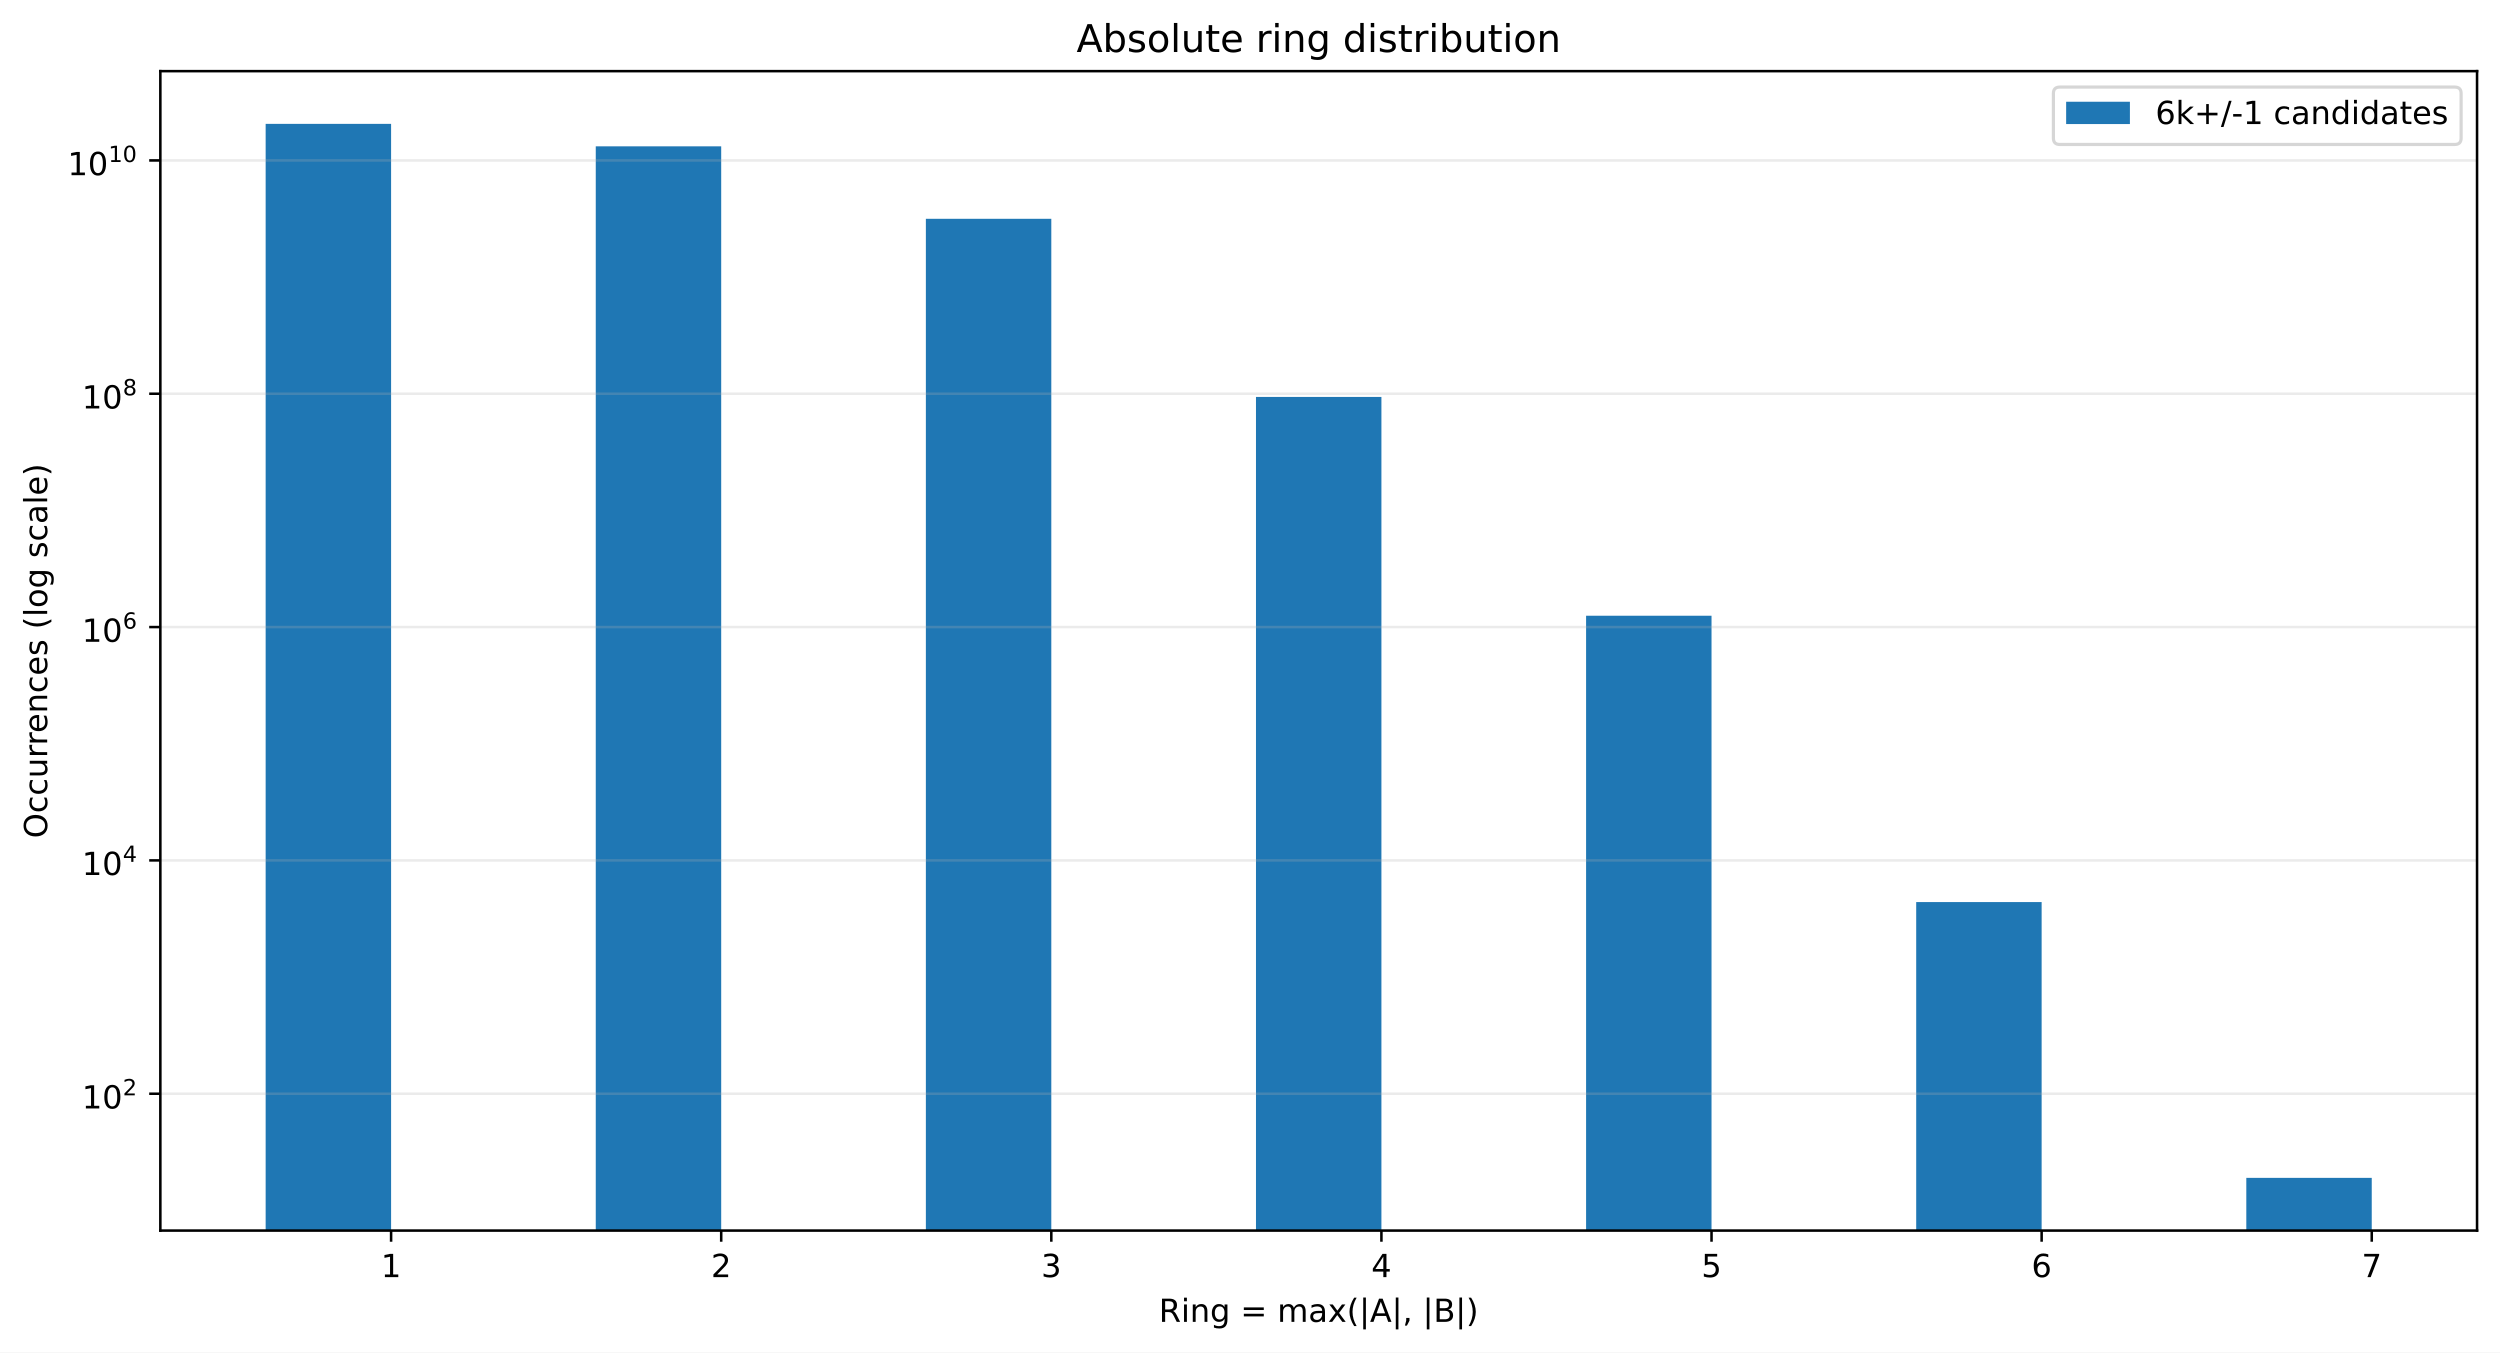
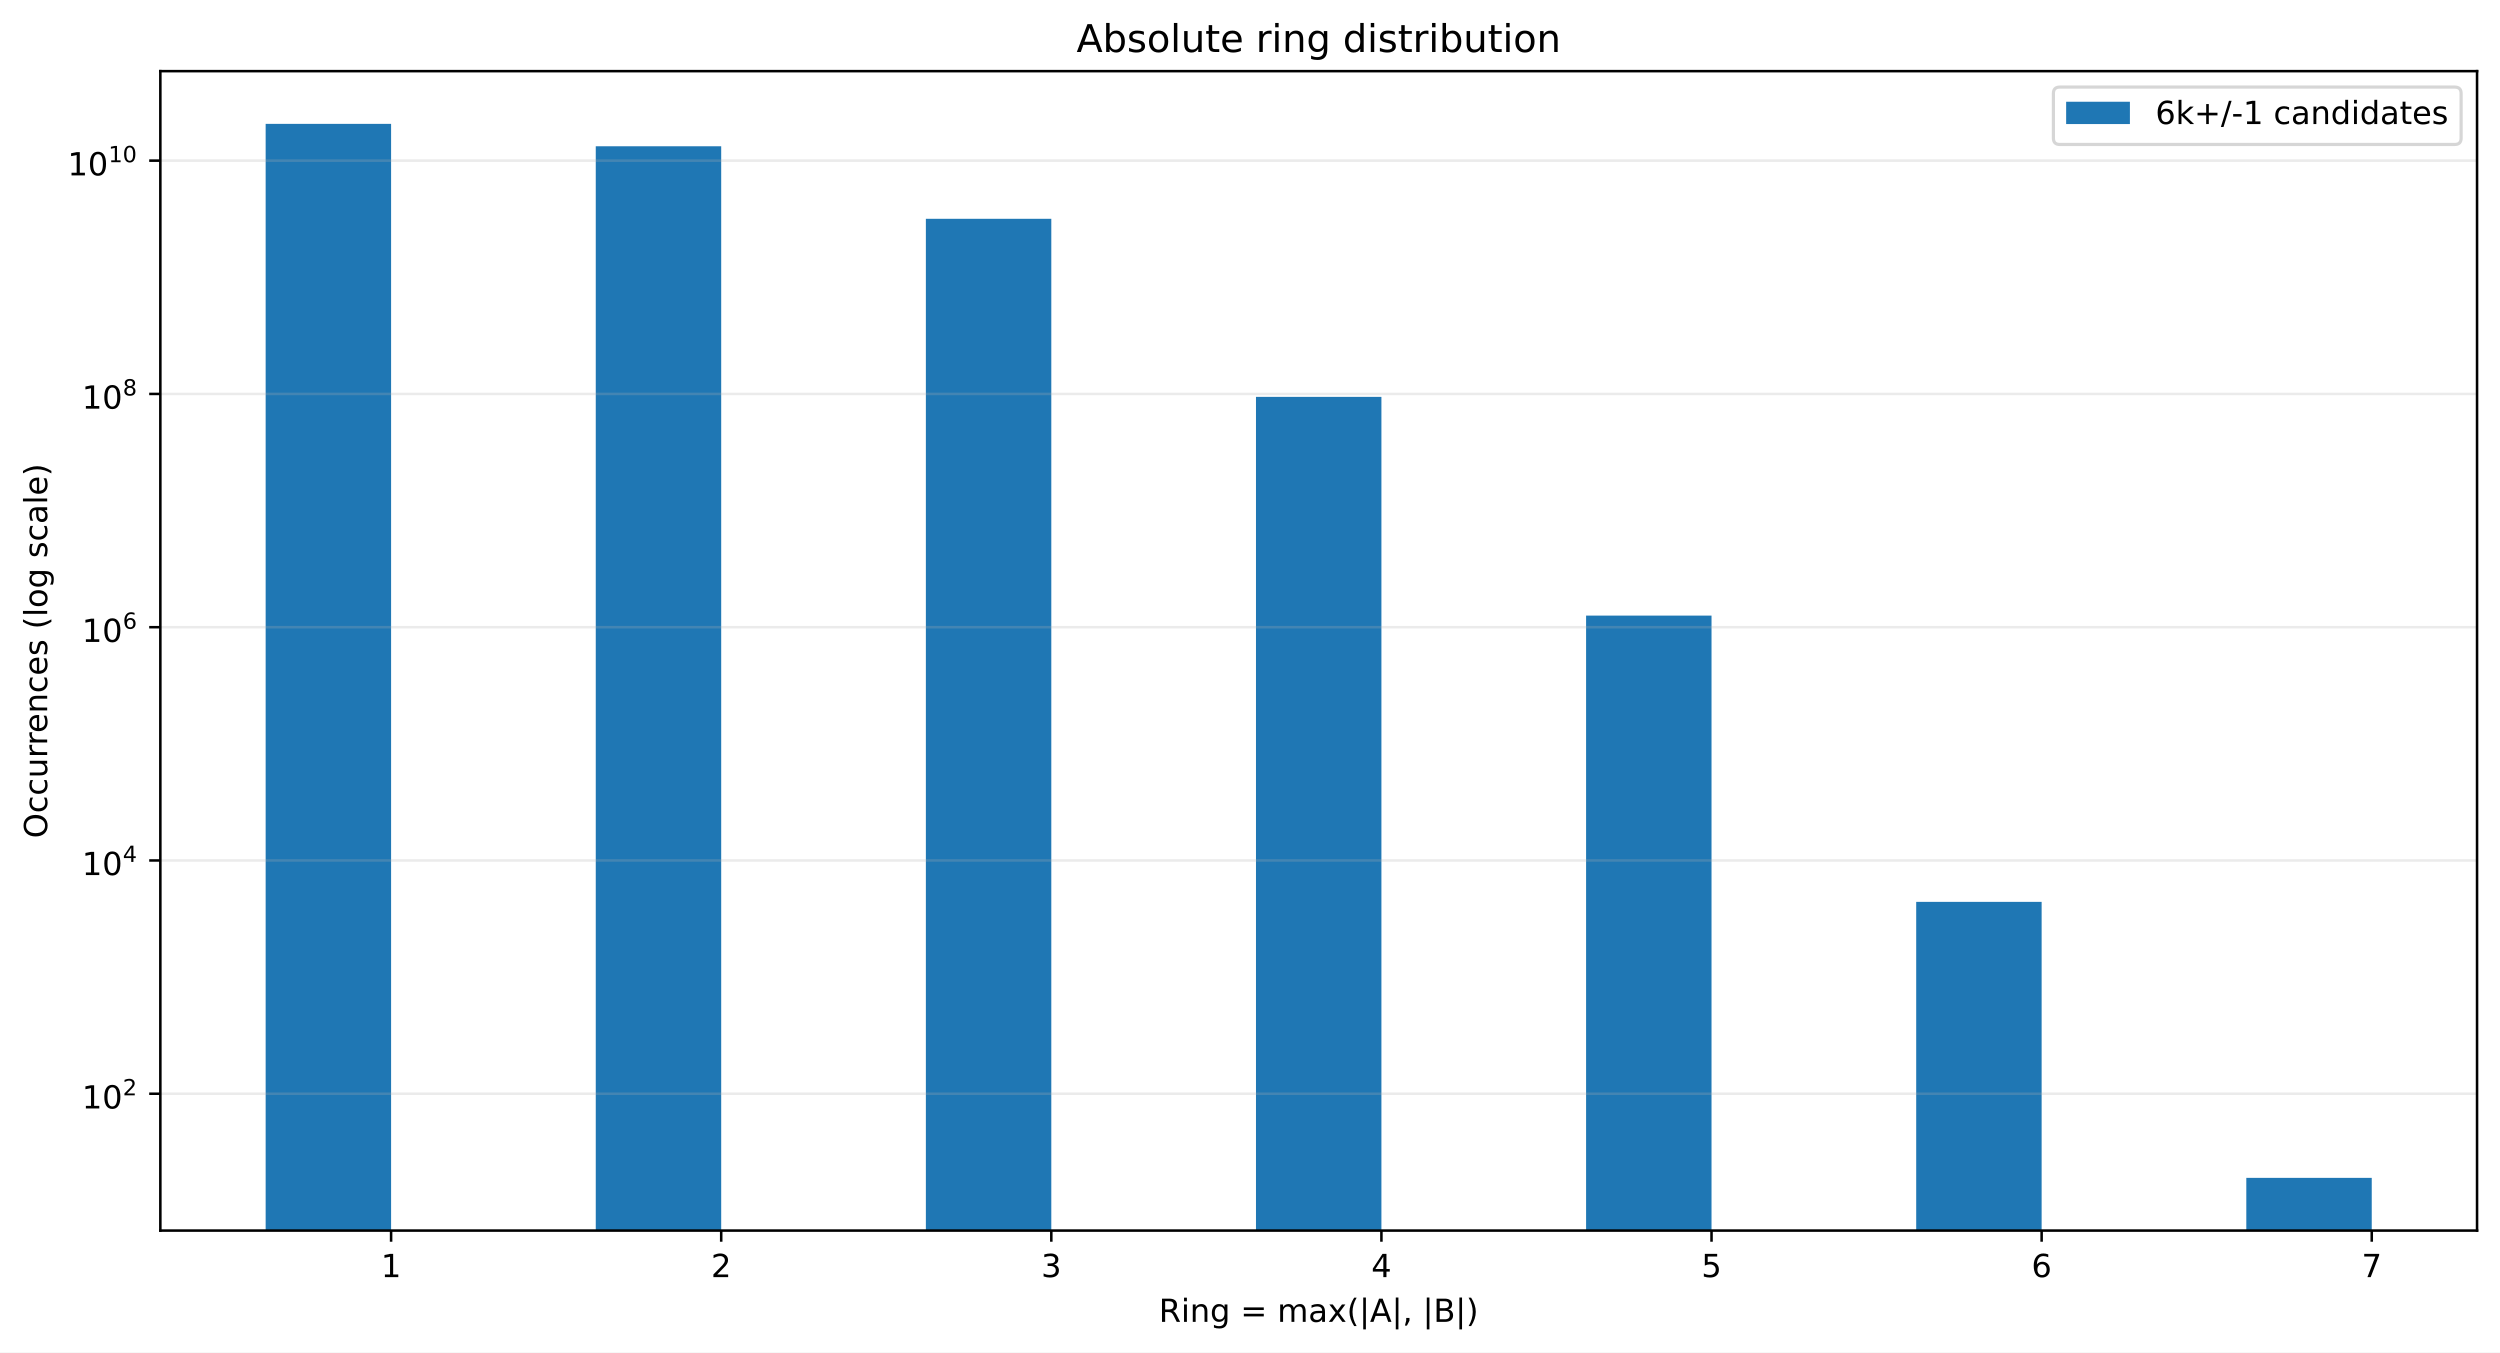
<svg xmlns="http://www.w3.org/2000/svg" xmlns:xlink="http://www.w3.org/1999/xlink" width="784.258pt" height="424.28pt" viewBox="0 0 784.258 424.28" version="1.1">
  <defs>
    <style type="text/css">*{stroke-linejoin: round; stroke-linecap: butt}</style>
  </defs>
  <g id="figure_1">
    <g id="patch_1">
      <path d="M 0 424.28  L 784.258 424.28  L 784.258 0  L 0 0  z " style="fill: #ffffff" />
    </g>
    <g id="axes_1">
      <g id="patch_2">
        <path d="M 50.301 386.036  L 777.058 386.036  L 777.058 22.318  L 50.301 22.318  z " style="fill: #ffffff" />
      </g>
      <g id="patch_3">
-         <path d="M 83.335 37013.898  L 122.687 37013.898  L 122.687 38.851  L 83.335 38.851  z " clip-path="url(#p5dfe3e4680)" style="fill: #1f77b4" />
+         <path d="M 83.335 37006.349  L 122.687 37006.349  L 122.687 38.851  L 83.335 38.851  z " clip-path="url(#pff57d44249)" style="fill: #1f77b4" />
      </g>
      <g id="patch_4">
-         <path d="M 186.891 37013.898  L 226.243 37013.898  L 226.243 45.895  L 186.891 45.895  z " clip-path="url(#p5dfe3e4680)" style="fill: #1f77b4" />
+         <path d="M 186.891 37006.349  L 226.243 37006.349  L 226.243 45.894  L 186.891 45.894  z " clip-path="url(#pff57d44249)" style="fill: #1f77b4" />
      </g>
      <g id="patch_5">
-         <path d="M 290.448 37013.898  L 329.799 37013.898  L 329.799 68.647  L 290.448 68.647  z " clip-path="url(#p5dfe3e4680)" style="fill: #1f77b4" />
+         <path d="M 290.448 37006.349  L 329.799 37006.349  L 329.799 68.641  L 290.448 68.641  z " clip-path="url(#pff57d44249)" style="fill: #1f77b4" />
      </g>
      <g id="patch_6">
-         <path d="M 394.004 37013.898  L 433.355 37013.898  L 433.355 124.515  L 394.004 124.515  z " clip-path="url(#p5dfe3e4680)" style="fill: #1f77b4" />
+         <path d="M 394.004 37006.349  L 433.355 37006.349  L 433.355 124.497  L 394.004 124.497  z " clip-path="url(#pff57d44249)" style="fill: #1f77b4" />
      </g>
      <g id="patch_7">
-         <path d="M 497.56 37013.898  L 536.912 37013.898  L 536.912 193.153  L 497.56 193.153  z " clip-path="url(#p5dfe3e4680)" style="fill: #1f77b4" />
+         <path d="M 497.56 37006.349  L 536.912 37006.349  L 536.912 193.122  L 497.56 193.122  z " clip-path="url(#pff57d44249)" style="fill: #1f77b4" />
      </g>
      <g id="patch_8">
-         <path d="M 601.116 37013.898  L 640.468 37013.898  L 640.468 282.979  L 601.116 282.979  z " clip-path="url(#p5dfe3e4680)" style="fill: #1f77b4" />
+         <path d="M 601.116 37006.349  L 640.468 37006.349  L 640.468 282.917  L 601.116 282.917  z " clip-path="url(#pff57d44249)" style="fill: #1f77b4" />
      </g>
      <g id="patch_9">
-         <path d="M 704.673 37013.898  L 744.024 37013.898  L 744.024 369.503  L 704.673 369.503  z " clip-path="url(#p5dfe3e4680)" style="fill: #1f77b4" />
+         <path d="M 704.673 37006.349  L 744.024 37006.349  L 744.024 369.503  L 704.673 369.503  z " clip-path="url(#pff57d44249)" style="fill: #1f77b4" />
      </g>
      <g id="matplotlib.axis_1">
        <g id="xtick_1">
          <g id="line2d_1">
            <defs>
-               <path id="m068894368f" d="M 0 0  L 0 3.5  " style="stroke: #000000; stroke-width: 0.8" />
+               <path id="ma1b9202b8c" d="M 0 0  L 0 3.5  " style="stroke: #000000; stroke-width: 0.8" />
            </defs>
            <g>
-               <use xlink:href="#m068894368f" x="122.687" y="386.036" style="stroke: #000000; stroke-width: 0.8" />
+               <use xlink:href="#ma1b9202b8c" x="122.687" y="386.036" style="stroke: #000000; stroke-width: 0.8" />
            </g>
          </g>
          <g id="text_1">
            <g transform="translate(119.5053 400.6334) scale(0.1 -0.1)">
              <defs>
                <path id="DejaVuSans-14" d="M 794 531  L 1825 531  L 1825 4091  L 703 3866  L 703 4441  L 1819 4666  L 2450 4666  L 2450 531  L 3481 531  L 3481 0  L 794 0  L 794 531  z " transform="scale(0.015625)" />
              </defs>
              <use xlink:href="#DejaVuSans-14" />
            </g>
          </g>
        </g>
        <g id="xtick_2">
          <g id="line2d_2">
            <g>
-               <use xlink:href="#m068894368f" x="226.243" y="386.036" style="stroke: #000000; stroke-width: 0.8" />
+               <use xlink:href="#ma1b9202b8c" x="226.243" y="386.036" style="stroke: #000000; stroke-width: 0.8" />
            </g>
          </g>
          <g id="text_2">
            <g transform="translate(223.0616 400.6334) scale(0.1 -0.1)">
              <defs>
                <path id="DejaVuSans-15" d="M 1228 531  L 3431 531  L 3431 0  L 469 0  L 469 531  Q 828 903 1448 1529  Q 2069 2156 2228 2338  Q 2531 2678 2651 2914  Q 2772 3150 2772 3378  Q 2772 3750 2511 3984  Q 2250 4219 1831 4219  Q 1534 4219 1204 4116  Q 875 4013 500 3803  L 500 4441  Q 881 4594 1212 4672  Q 1544 4750 1819 4750  Q 2544 4750 2975 4387  Q 3406 4025 3406 3419  Q 3406 3131 3298 2873  Q 3191 2616 2906 2266  Q 2828 2175 2409 1742  Q 1991 1309 1228 531  z " transform="scale(0.015625)" />
              </defs>
              <use xlink:href="#DejaVuSans-15" />
            </g>
          </g>
        </g>
        <g id="xtick_3">
          <g id="line2d_3">
            <g>
-               <use xlink:href="#m068894368f" x="329.799" y="386.036" style="stroke: #000000; stroke-width: 0.8" />
+               <use xlink:href="#ma1b9202b8c" x="329.799" y="386.036" style="stroke: #000000; stroke-width: 0.8" />
            </g>
          </g>
          <g id="text_3">
            <g transform="translate(326.6178 400.6334) scale(0.1 -0.1)">
              <defs>
                <path id="DejaVuSans-16" d="M 2597 2516  Q 3050 2419 3304 2112  Q 3559 1806 3559 1356  Q 3559 666 3084 287  Q 2609 -91 1734 -91  Q 1441 -91 1130 -33  Q 819 25 488 141  L 488 750  Q 750 597 1062 519  Q 1375 441 1716 441  Q 2309 441 2620 675  Q 2931 909 2931 1356  Q 2931 1769 2642 2001  Q 2353 2234 1838 2234  L 1294 2234  L 1294 2753  L 1863 2753  Q 2328 2753 2575 2939  Q 2822 3125 2822 3475  Q 2822 3834 2567 4026  Q 2313 4219 1838 4219  Q 1578 4219 1281 4162  Q 984 4106 628 3988  L 628 4550  Q 988 4650 1302 4700  Q 1616 4750 1894 4750  Q 2613 4750 3031 4423  Q 3450 4097 3450 3541  Q 3450 3153 3228 2886  Q 3006 2619 2597 2516  z " transform="scale(0.015625)" />
              </defs>
              <use xlink:href="#DejaVuSans-16" />
            </g>
          </g>
        </g>
        <g id="xtick_4">
          <g id="line2d_4">
            <g>
-               <use xlink:href="#m068894368f" x="433.355" y="386.036" style="stroke: #000000; stroke-width: 0.8" />
+               <use xlink:href="#ma1b9202b8c" x="433.355" y="386.036" style="stroke: #000000; stroke-width: 0.8" />
            </g>
          </g>
          <g id="text_4">
            <g transform="translate(430.174 400.6334) scale(0.1 -0.1)">
              <defs>
                <path id="DejaVuSans-17" d="M 2419 4116  L 825 1625  L 2419 1625  L 2419 4116  z M 2253 4666  L 3047 4666  L 3047 1625  L 3713 1625  L 3713 1100  L 3047 1100  L 3047 0  L 2419 0  L 2419 1100  L 313 1100  L 313 1709  L 2253 4666  z " transform="scale(0.015625)" />
              </defs>
              <use xlink:href="#DejaVuSans-17" />
            </g>
          </g>
        </g>
        <g id="xtick_5">
          <g id="line2d_5">
            <g>
-               <use xlink:href="#m068894368f" x="536.912" y="386.036" style="stroke: #000000; stroke-width: 0.8" />
+               <use xlink:href="#ma1b9202b8c" x="536.912" y="386.036" style="stroke: #000000; stroke-width: 0.8" />
            </g>
          </g>
          <g id="text_5">
            <g transform="translate(533.7303 400.6334) scale(0.1 -0.1)">
              <defs>
                <path id="DejaVuSans-18" d="M 691 4666  L 3169 4666  L 3169 4134  L 1269 4134  L 1269 2991  Q 1406 3038 1543 3061  Q 1681 3084 1819 3084  Q 2600 3084 3056 2656  Q 3513 2228 3513 1497  Q 3513 744 3044 326  Q 2575 -91 1722 -91  Q 1428 -91 1123 -41  Q 819 9 494 109  L 494 744  Q 775 591 1075 516  Q 1375 441 1709 441  Q 2250 441 2565 725  Q 2881 1009 2881 1497  Q 2881 1984 2565 2268  Q 2250 2553 1709 2553  Q 1456 2553 1204 2497  Q 953 2441 691 2322  L 691 4666  z " transform="scale(0.015625)" />
              </defs>
              <use xlink:href="#DejaVuSans-18" />
            </g>
          </g>
        </g>
        <g id="xtick_6">
          <g id="line2d_6">
            <g>
-               <use xlink:href="#m068894368f" x="640.468" y="386.036" style="stroke: #000000; stroke-width: 0.8" />
+               <use xlink:href="#ma1b9202b8c" x="640.468" y="386.036" style="stroke: #000000; stroke-width: 0.8" />
            </g>
          </g>
          <g id="text_6">
            <g transform="translate(637.2865 400.6334) scale(0.1 -0.1)">
              <defs>
                <path id="DejaVuSans-19" d="M 2113 2584  Q 1688 2584 1439 2293  Q 1191 2003 1191 1497  Q 1191 994 1439 701  Q 1688 409 2113 409  Q 2538 409 2786 701  Q 3034 994 3034 1497  Q 3034 2003 2786 2293  Q 2538 2584 2113 2584  z M 3366 4563  L 3366 3988  Q 3128 4100 2886 4159  Q 2644 4219 2406 4219  Q 1781 4219 1451 3797  Q 1122 3375 1075 2522  Q 1259 2794 1537 2939  Q 1816 3084 2150 3084  Q 2853 3084 3261 2657  Q 3669 2231 3669 1497  Q 3669 778 3244 343  Q 2819 -91 2113 -91  Q 1303 -91 875 529  Q 447 1150 447 2328  Q 447 3434 972 4092  Q 1497 4750 2381 4750  Q 2619 4750 2861 4703  Q 3103 4656 3366 4563  z " transform="scale(0.015625)" />
              </defs>
              <use xlink:href="#DejaVuSans-19" />
            </g>
          </g>
        </g>
        <g id="xtick_7">
          <g id="line2d_7">
            <g>
-               <use xlink:href="#m068894368f" x="744.024" y="386.036" style="stroke: #000000; stroke-width: 0.8" />
+               <use xlink:href="#ma1b9202b8c" x="744.024" y="386.036" style="stroke: #000000; stroke-width: 0.8" />
            </g>
          </g>
          <g id="text_7">
            <g transform="translate(740.8427 400.6334) scale(0.1 -0.1)">
              <defs>
                <path id="DejaVuSans-1a" d="M 525 4666  L 3525 4666  L 3525 4397  L 1831 0  L 1172 0  L 2766 4134  L 525 4134  L 525 4666  z " transform="scale(0.015625)" />
              </defs>
              <use xlink:href="#DejaVuSans-1a" />
            </g>
          </g>
        </g>
        <g id="text_8">
          <g transform="translate(363.5437 414.678) scale(0.1 -0.1)">
            <defs>
              <path id="DejaVuSans-35" d="M 2841 2188  Q 3044 2119 3236 1894  Q 3428 1669 3622 1275  L 4263 0  L 3584 0  L 2988 1197  Q 2756 1666 2539 1819  Q 2322 1972 1947 1972  L 1259 1972  L 1259 0  L 628 0  L 628 4666  L 2053 4666  Q 2853 4666 3247 4331  Q 3641 3997 3641 3322  Q 3641 2881 3436 2590  Q 3231 2300 2841 2188  z M 1259 4147  L 1259 2491  L 2053 2491  Q 2509 2491 2742 2702  Q 2975 2913 2975 3322  Q 2975 3731 2742 3939  Q 2509 4147 2053 4147  L 1259 4147  z " transform="scale(0.015625)" />
              <path id="DejaVuSans-4c" d="M 603 3500  L 1178 3500  L 1178 0  L 603 0  L 603 3500  z M 603 4863  L 1178 4863  L 1178 4134  L 603 4134  L 603 4863  z " transform="scale(0.015625)" />
              <path id="DejaVuSans-51" d="M 3513 2113  L 3513 0  L 2938 0  L 2938 2094  Q 2938 2591 2744 2837  Q 2550 3084 2163 3084  Q 1697 3084 1428 2787  Q 1159 2491 1159 1978  L 1159 0  L 581 0  L 581 3500  L 1159 3500  L 1159 2956  Q 1366 3272 1645 3428  Q 1925 3584 2291 3584  Q 2894 3584 3203 3211  Q 3513 2838 3513 2113  z " transform="scale(0.015625)" />
              <path id="DejaVuSans-4a" d="M 2906 1791  Q 2906 2416 2648 2759  Q 2391 3103 1925 3103  Q 1463 3103 1205 2759  Q 947 2416 947 1791  Q 947 1169 1205 825  Q 1463 481 1925 481  Q 2391 481 2648 825  Q 2906 1169 2906 1791  z M 3481 434  Q 3481 -459 3084 -895  Q 2688 -1331 1869 -1331  Q 1566 -1331 1297 -1286  Q 1028 -1241 775 -1147  L 775 -588  Q 1028 -725 1275 -790  Q 1522 -856 1778 -856  Q 2344 -856 2625 -561  Q 2906 -266 2906 331  L 2906 616  Q 2728 306 2450 153  Q 2172 0 1784 0  Q 1141 0 747 490  Q 353 981 353 1791  Q 353 2603 747 3093  Q 1141 3584 1784 3584  Q 2172 3584 2450 3431  Q 2728 3278 2906 2969  L 2906 3500  L 3481 3500  L 3481 434  z " transform="scale(0.015625)" />
              <path id="DejaVuSans-3" transform="scale(0.015625)" />
              <path id="DejaVuSans-20" d="M 678 2906  L 4684 2906  L 4684 2381  L 678 2381  L 678 2906  z M 678 1631  L 4684 1631  L 4684 1100  L 678 1100  L 678 1631  z " transform="scale(0.015625)" />
              <path id="DejaVuSans-50" d="M 3328 2828  Q 3544 3216 3844 3400  Q 4144 3584 4550 3584  Q 5097 3584 5394 3201  Q 5691 2819 5691 2113  L 5691 0  L 5113 0  L 5113 2094  Q 5113 2597 4934 2840  Q 4756 3084 4391 3084  Q 3944 3084 3684 2787  Q 3425 2491 3425 1978  L 3425 0  L 2847 0  L 2847 2094  Q 2847 2600 2669 2842  Q 2491 3084 2119 3084  Q 1678 3084 1418 2786  Q 1159 2488 1159 1978  L 1159 0  L 581 0  L 581 3500  L 1159 3500  L 1159 2956  Q 1356 3278 1631 3431  Q 1906 3584 2284 3584  Q 2666 3584 2933 3390  Q 3200 3197 3328 2828  z " transform="scale(0.015625)" />
              <path id="DejaVuSans-44" d="M 2194 1759  Q 1497 1759 1228 1600  Q 959 1441 959 1056  Q 959 750 1161 570  Q 1363 391 1709 391  Q 2188 391 2477 730  Q 2766 1069 2766 1631  L 2766 1759  L 2194 1759  z M 3341 1997  L 3341 0  L 2766 0  L 2766 531  Q 2569 213 2275 61  Q 1981 -91 1556 -91  Q 1019 -91 701 211  Q 384 513 384 1019  Q 384 1609 779 1909  Q 1175 2209 1959 2209  L 2766 2209  L 2766 2266  Q 2766 2663 2505 2880  Q 2244 3097 1772 3097  Q 1472 3097 1187 3025  Q 903 2953 641 2809  L 641 3341  Q 956 3463 1253 3523  Q 1550 3584 1831 3584  Q 2591 3584 2966 3190  Q 3341 2797 3341 1997  z " transform="scale(0.015625)" />
              <path id="DejaVuSans-5b" d="M 3513 3500  L 2247 1797  L 3578 0  L 2900 0  L 1881 1375  L 863 0  L 184 0  L 1544 1831  L 300 3500  L 978 3500  L 1906 2253  L 2834 3500  L 3513 3500  z " transform="scale(0.015625)" />
              <path id="DejaVuSans-b" d="M 1984 4856  Q 1566 4138 1362 3434  Q 1159 2731 1159 2009  Q 1159 1288 1364 580  Q 1569 -128 1984 -844  L 1484 -844  Q 1016 -109 783 600  Q 550 1309 550 2009  Q 550 2706 781 3412  Q 1013 4119 1484 4856  L 1984 4856  z " transform="scale(0.015625)" />
              <path id="DejaVuSans-5f" d="M 1344 4891  L 1344 -1509  L 813 -1509  L 813 4891  L 1344 4891  z " transform="scale(0.015625)" />
              <path id="DejaVuSans-24" d="M 2188 4044  L 1331 1722  L 3047 1722  L 2188 4044  z M 1831 4666  L 2547 4666  L 4325 0  L 3669 0  L 3244 1197  L 1141 1197  L 716 0  L 50 0  L 1831 4666  z " transform="scale(0.015625)" />
              <path id="DejaVuSans-f" d="M 750 794  L 1409 794  L 1409 256  L 897 -744  L 494 -744  L 750 256  L 750 794  z " transform="scale(0.015625)" />
              <path id="DejaVuSans-25" d="M 1259 2228  L 1259 519  L 2272 519  Q 2781 519 3026 730  Q 3272 941 3272 1375  Q 3272 1813 3026 2020  Q 2781 2228 2272 2228  L 1259 2228  z M 1259 4147  L 1259 2741  L 2194 2741  Q 2656 2741 2882 2914  Q 3109 3088 3109 3444  Q 3109 3797 2882 3972  Q 2656 4147 2194 4147  L 1259 4147  z M 628 4666  L 2241 4666  Q 2963 4666 3353 4366  Q 3744 4066 3744 3513  Q 3744 3084 3544 2831  Q 3344 2578 2956 2516  Q 3422 2416 3680 2098  Q 3938 1781 3938 1306  Q 3938 681 3513 340  Q 3088 0 2303 0  L 628 0  L 628 4666  z " transform="scale(0.015625)" />
              <path id="DejaVuSans-c" d="M 513 4856  L 1013 4856  Q 1481 4119 1714 3412  Q 1947 2706 1947 2009  Q 1947 1309 1714 600  Q 1481 -109 1013 -844  L 513 -844  Q 928 -128 1133 580  Q 1338 1288 1338 2009  Q 1338 2731 1133 3434  Q 928 4138 513 4856  z " transform="scale(0.015625)" />
            </defs>
            <use xlink:href="#DejaVuSans-35" />
            <use xlink:href="#DejaVuSans-4c" transform="translate(69.48438 0)" />
            <use xlink:href="#DejaVuSans-51" transform="translate(97.26562 0)" />
            <use xlink:href="#DejaVuSans-4a" transform="translate(160.6406 0)" />
            <use xlink:href="#DejaVuSans-3" transform="translate(224.125 0)" />
            <use xlink:href="#DejaVuSans-20" transform="translate(255.9062 0)" />
            <use xlink:href="#DejaVuSans-3" transform="translate(339.7031 0)" />
            <use xlink:href="#DejaVuSans-50" transform="translate(371.4844 0)" />
            <use xlink:href="#DejaVuSans-44" transform="translate(468.8906 0)" />
            <use xlink:href="#DejaVuSans-5b" transform="translate(530.1719 0)" />
            <use xlink:href="#DejaVuSans-b" transform="translate(589.3594 0)" />
            <use xlink:href="#DejaVuSans-5f" transform="translate(628.375 0)" />
            <use xlink:href="#DejaVuSans-24" transform="translate(662.0625 0)" />
            <use xlink:href="#DejaVuSans-5f" transform="translate(730.4688 0)" />
            <use xlink:href="#DejaVuSans-f" transform="translate(764.1562 0)" />
            <use xlink:href="#DejaVuSans-3" transform="translate(795.9375 0)" />
            <use xlink:href="#DejaVuSans-5f" transform="translate(827.7188 0)" />
            <use xlink:href="#DejaVuSans-25" transform="translate(861.4062 0)" />
            <use xlink:href="#DejaVuSans-5f" transform="translate(930.0156 0)" />
            <use xlink:href="#DejaVuSans-c" transform="translate(963.7031 0)" />
          </g>
        </g>
      </g>
      <g id="matplotlib.axis_2">
        <g id="ytick_1">
          <g id="line2d_8">
-             <path d="M 50.301 343.107  L 777.058 343.107  " clip-path="url(#p5dfe3e4680)" style="fill: none; stroke: #b0b0b0; stroke-opacity: 0.25; stroke-width: 0.8; stroke-linecap: square" />
+             <path d="M 50.301 343.113  L 777.058 343.113  " clip-path="url(#pff57d44249)" style="fill: none; stroke: #b0b0b0; stroke-opacity: 0.25; stroke-width: 0.8; stroke-linecap: square" />
          </g>
          <g id="line2d_9">
            <defs>
-               <path id="m9fbcddae96" d="M 0 0  L -3.5 0  " style="stroke: #000000; stroke-width: 0.8" />
+               <path id="m5e08a613fd" d="M 0 0  L -3.5 0  " style="stroke: #000000; stroke-width: 0.8" />
            </defs>
            <g>
-               <use xlink:href="#m9fbcddae96" x="50.301" y="343.107" style="stroke: #000000; stroke-width: 0.8" />
+               <use xlink:href="#m5e08a613fd" x="50.301" y="343.113" style="stroke: #000000; stroke-width: 0.8" />
            </g>
          </g>
          <g id="text_9">
-             <g transform="translate(25.70078 347.8073) scale(0.1 -0.1)">
+             <g transform="translate(25.70078 347.8127) scale(0.1 -0.1)">
              <defs>
                <path id="DejaVuSans-13" d="M 2034 4250  Q 1547 4250 1301 3770  Q 1056 3291 1056 2328  Q 1056 1369 1301 889  Q 1547 409 2034 409  Q 2525 409 2770 889  Q 3016 1369 3016 2328  Q 3016 3291 2770 3770  Q 2525 4250 2034 4250  z M 2034 4750  Q 2819 4750 3233 4129  Q 3647 3509 3647 2328  Q 3647 1150 3233 529  Q 2819 -91 2034 -91  Q 1250 -91 836 529  Q 422 1150 422 2328  Q 422 3509 836 4129  Q 1250 4750 2034 4750  z " transform="scale(0.015625)" />
              </defs>
              <use xlink:href="#DejaVuSans-14" transform="translate(0 0.746875)" />
              <use xlink:href="#DejaVuSans-13" transform="translate(63.62305 0.746875)" />
              <use xlink:href="#DejaVuSans-15" transform="translate(128.2031 42.04688) scale(0.7)" />
            </g>
          </g>
        </g>
        <g id="ytick_2">
          <g id="line2d_10">
-             <path d="M 50.301 269.912  L 777.058 269.912  " clip-path="url(#p5dfe3e4680)" style="fill: none; stroke: #b0b0b0; stroke-opacity: 0.25; stroke-width: 0.8; stroke-linecap: square" />
+             <path d="M 50.301 269.933  L 777.058 269.933  " clip-path="url(#pff57d44249)" style="fill: none; stroke: #b0b0b0; stroke-opacity: 0.25; stroke-width: 0.8; stroke-linecap: square" />
          </g>
          <g id="line2d_11">
            <g>
-               <use xlink:href="#m9fbcddae96" x="50.301" y="269.912" style="stroke: #000000; stroke-width: 0.8" />
+               <use xlink:href="#m5e08a613fd" x="50.301" y="269.933" style="stroke: #000000; stroke-width: 0.8" />
            </g>
          </g>
          <g id="text_10">
-             <g transform="translate(25.70078 274.5621) scale(0.1 -0.1)">
+             <g transform="translate(25.70078 274.5826) scale(0.1 -0.1)">
              <use xlink:href="#DejaVuSans-14" transform="translate(0 0.665625)" />
              <use xlink:href="#DejaVuSans-13" transform="translate(63.62305 0.665625)" />
              <use xlink:href="#DejaVuSans-17" transform="translate(128.2031 41.96563) scale(0.7)" />
            </g>
          </g>
        </g>
        <g id="ytick_3">
          <g id="line2d_12">
-             <path d="M 50.301 196.717  L 777.058 196.717  " clip-path="url(#p5dfe3e4680)" style="fill: none; stroke: #b0b0b0; stroke-opacity: 0.25; stroke-width: 0.8; stroke-linecap: square" />
+             <path d="M 50.301 196.752  L 777.058 196.752  " clip-path="url(#pff57d44249)" style="fill: none; stroke: #b0b0b0; stroke-opacity: 0.25; stroke-width: 0.8; stroke-linecap: square" />
          </g>
          <g id="line2d_13">
            <g>
-               <use xlink:href="#m9fbcddae96" x="50.301" y="196.717" style="stroke: #000000; stroke-width: 0.8" />
+               <use xlink:href="#m5e08a613fd" x="50.301" y="196.752" style="stroke: #000000; stroke-width: 0.8" />
            </g>
          </g>
          <g id="text_11">
-             <g transform="translate(25.70078 201.4169) scale(0.1 -0.1)">
+             <g transform="translate(25.70078 201.4525) scale(0.1 -0.1)">
              <use xlink:href="#DejaVuSans-14" transform="translate(0 0.746875)" />
              <use xlink:href="#DejaVuSans-13" transform="translate(63.62305 0.746875)" />
              <use xlink:href="#DejaVuSans-19" transform="translate(128.2031 42.04688) scale(0.7)" />
            </g>
          </g>
        </g>
        <g id="ytick_4">
          <g id="line2d_14">
-             <path d="M 50.301 123.522  L 777.058 123.522  " clip-path="url(#p5dfe3e4680)" style="fill: none; stroke: #b0b0b0; stroke-opacity: 0.25; stroke-width: 0.8; stroke-linecap: square" />
+             <path d="M 50.301 123.572  L 777.058 123.572  " clip-path="url(#pff57d44249)" style="fill: none; stroke: #b0b0b0; stroke-opacity: 0.25; stroke-width: 0.8; stroke-linecap: square" />
          </g>
          <g id="line2d_15">
            <g>
-               <use xlink:href="#m9fbcddae96" x="50.301" y="123.522" style="stroke: #000000; stroke-width: 0.8" />
+               <use xlink:href="#m5e08a613fd" x="50.301" y="123.572" style="stroke: #000000; stroke-width: 0.8" />
            </g>
          </g>
          <g id="text_12">
-             <g transform="translate(25.70078 128.2217) scale(0.1 -0.1)">
+             <g transform="translate(25.70078 128.2724) scale(0.1 -0.1)">
              <defs>
                <path id="DejaVuSans-1b" d="M 2034 2216  Q 1584 2216 1326 1975  Q 1069 1734 1069 1313  Q 1069 891 1326 650  Q 1584 409 2034 409  Q 2484 409 2743 651  Q 3003 894 3003 1313  Q 3003 1734 2745 1975  Q 2488 2216 2034 2216  z M 1403 2484  Q 997 2584 770 2862  Q 544 3141 544 3541  Q 544 4100 942 4425  Q 1341 4750 2034 4750  Q 2731 4750 3128 4425  Q 3525 4100 3525 3541  Q 3525 3141 3298 2862  Q 3072 2584 2669 2484  Q 3125 2378 3379 2068  Q 3634 1759 3634 1313  Q 3634 634 3220 271  Q 2806 -91 2034 -91  Q 1263 -91 848 271  Q 434 634 434 1313  Q 434 1759 690 2068  Q 947 2378 1403 2484  z M 1172 3481  Q 1172 3119 1398 2916  Q 1625 2713 2034 2713  Q 2441 2713 2670 2916  Q 2900 3119 2900 3481  Q 2900 3844 2670 4047  Q 2441 4250 2034 4250  Q 1625 4250 1398 4047  Q 1172 3844 1172 3481  z " transform="scale(0.015625)" />
              </defs>
              <use xlink:href="#DejaVuSans-14" transform="translate(0 0.746875)" />
              <use xlink:href="#DejaVuSans-13" transform="translate(63.62305 0.746875)" />
              <use xlink:href="#DejaVuSans-1b" transform="translate(128.2031 42.04688) scale(0.7)" />
            </g>
          </g>
        </g>
        <g id="ytick_5">
          <g id="line2d_16">
-             <path d="M 50.301 50.327  L 777.058 50.327  " clip-path="url(#p5dfe3e4680)" style="fill: none; stroke: #b0b0b0; stroke-opacity: 0.25; stroke-width: 0.8; stroke-linecap: square" />
+             <path d="M 50.301 50.392  L 777.058 50.392  " clip-path="url(#pff57d44249)" style="fill: none; stroke: #b0b0b0; stroke-opacity: 0.25; stroke-width: 0.8; stroke-linecap: square" />
          </g>
          <g id="line2d_17">
            <g>
-               <use xlink:href="#m9fbcddae96" x="50.301" y="50.327" style="stroke: #000000; stroke-width: 0.8" />
+               <use xlink:href="#m5e08a613fd" x="50.301" y="50.392" style="stroke: #000000; stroke-width: 0.8" />
            </g>
          </g>
          <g id="text_13">
-             <g transform="translate(21.20078 55.02651) scale(0.1 -0.1)">
+             <g transform="translate(21.20078 55.09227) scale(0.1 -0.1)">
              <use xlink:href="#DejaVuSans-14" transform="translate(0 0.746875)" />
              <use xlink:href="#DejaVuSans-13" transform="translate(63.62305 0.746875)" />
              <use xlink:href="#DejaVuSans-14" transform="translate(128.2031 42.04688) scale(0.7)" />
              <use xlink:href="#DejaVuSans-13" transform="translate(172.7393 42.04688) scale(0.7)" />
            </g>
          </g>
        </g>
        <g id="text_14">
          <g transform="translate(14.79844 262.9551) rotate(-90) scale(0.1 -0.1)">
            <defs>
              <path id="DejaVuSans-32" d="M 2522 4238  Q 1834 4238 1429 3725  Q 1025 3213 1025 2328  Q 1025 1447 1429 934  Q 1834 422 2522 422  Q 3209 422 3611 934  Q 4013 1447 4013 2328  Q 4013 3213 3611 3725  Q 3209 4238 2522 4238  z M 2522 4750  Q 3503 4750 4090 4092  Q 4678 3434 4678 2328  Q 4678 1225 4090 567  Q 3503 -91 2522 -91  Q 1538 -91 948 565  Q 359 1222 359 2328  Q 359 3434 948 4092  Q 1538 4750 2522 4750  z " transform="scale(0.015625)" />
              <path id="DejaVuSans-46" d="M 3122 3366  L 3122 2828  Q 2878 2963 2633 3030  Q 2388 3097 2138 3097  Q 1578 3097 1268 2742  Q 959 2388 959 1747  Q 959 1106 1268 751  Q 1578 397 2138 397  Q 2388 397 2633 464  Q 2878 531 3122 666  L 3122 134  Q 2881 22 2623 -34  Q 2366 -91 2075 -91  Q 1284 -91 818 406  Q 353 903 353 1747  Q 353 2603 823 3093  Q 1294 3584 2113 3584  Q 2378 3584 2631 3529  Q 2884 3475 3122 3366  z " transform="scale(0.015625)" />
              <path id="DejaVuSans-58" d="M 544 1381  L 544 3500  L 1119 3500  L 1119 1403  Q 1119 906 1312 657  Q 1506 409 1894 409  Q 2359 409 2629 706  Q 2900 1003 2900 1516  L 2900 3500  L 3475 3500  L 3475 0  L 2900 0  L 2900 538  Q 2691 219 2414 64  Q 2138 -91 1772 -91  Q 1169 -91 856 284  Q 544 659 544 1381  z M 1991 3584  L 1991 3584  z " transform="scale(0.015625)" />
              <path id="DejaVuSans-55" d="M 2631 2963  Q 2534 3019 2420 3045  Q 2306 3072 2169 3072  Q 1681 3072 1420 2755  Q 1159 2438 1159 1844  L 1159 0  L 581 0  L 581 3500  L 1159 3500  L 1159 2956  Q 1341 3275 1631 3429  Q 1922 3584 2338 3584  Q 2397 3584 2469 3576  Q 2541 3569 2628 3553  L 2631 2963  z " transform="scale(0.015625)" />
              <path id="DejaVuSans-48" d="M 3597 1894  L 3597 1613  L 953 1613  Q 991 1019 1311 708  Q 1631 397 2203 397  Q 2534 397 2845 478  Q 3156 559 3463 722  L 3463 178  Q 3153 47 2828 -22  Q 2503 -91 2169 -91  Q 1331 -91 842 396  Q 353 884 353 1716  Q 353 2575 817 3079  Q 1281 3584 2069 3584  Q 2775 3584 3186 3129  Q 3597 2675 3597 1894  z M 3022 2063  Q 3016 2534 2758 2815  Q 2500 3097 2075 3097  Q 1594 3097 1305 2825  Q 1016 2553 972 2059  L 3022 2063  z " transform="scale(0.015625)" />
              <path id="DejaVuSans-56" d="M 2834 3397  L 2834 2853  Q 2591 2978 2328 3040  Q 2066 3103 1784 3103  Q 1356 3103 1142 2972  Q 928 2841 928 2578  Q 928 2378 1081 2264  Q 1234 2150 1697 2047  L 1894 2003  Q 2506 1872 2764 1633  Q 3022 1394 3022 966  Q 3022 478 2636 193  Q 2250 -91 1575 -91  Q 1294 -91 989 -36  Q 684 19 347 128  L 347 722  Q 666 556 975 473  Q 1284 391 1588 391  Q 1994 391 2212 530  Q 2431 669 2431 922  Q 2431 1156 2273 1281  Q 2116 1406 1581 1522  L 1381 1569  Q 847 1681 609 1914  Q 372 2147 372 2553  Q 372 3047 722 3315  Q 1072 3584 1716 3584  Q 2034 3584 2315 3537  Q 2597 3491 2834 3397  z " transform="scale(0.015625)" />
              <path id="DejaVuSans-4f" d="M 603 4863  L 1178 4863  L 1178 0  L 603 0  L 603 4863  z " transform="scale(0.015625)" />
              <path id="DejaVuSans-52" d="M 1959 3097  Q 1497 3097 1228 2736  Q 959 2375 959 1747  Q 959 1119 1226 758  Q 1494 397 1959 397  Q 2419 397 2687 759  Q 2956 1122 2956 1747  Q 2956 2369 2687 2733  Q 2419 3097 1959 3097  z M 1959 3584  Q 2709 3584 3137 3096  Q 3566 2609 3566 1747  Q 3566 888 3137 398  Q 2709 -91 1959 -91  Q 1206 -91 779 398  Q 353 888 353 1747  Q 353 2609 779 3096  Q 1206 3584 1959 3584  z " transform="scale(0.015625)" />
            </defs>
            <use xlink:href="#DejaVuSans-32" />
            <use xlink:href="#DejaVuSans-46" transform="translate(78.71875 0)" />
            <use xlink:href="#DejaVuSans-46" transform="translate(133.7031 0)" />
            <use xlink:href="#DejaVuSans-58" transform="translate(188.6875 0)" />
            <use xlink:href="#DejaVuSans-55" transform="translate(252.0625 0)" />
            <use xlink:href="#DejaVuSans-55" transform="translate(291.4219 0)" />
            <use xlink:href="#DejaVuSans-48" transform="translate(330.3281 0)" />
            <use xlink:href="#DejaVuSans-51" transform="translate(391.8594 0)" />
            <use xlink:href="#DejaVuSans-46" transform="translate(455.2344 0)" />
            <use xlink:href="#DejaVuSans-48" transform="translate(510.2188 0)" />
            <use xlink:href="#DejaVuSans-56" transform="translate(571.75 0)" />
            <use xlink:href="#DejaVuSans-3" transform="translate(623.8438 0)" />
            <use xlink:href="#DejaVuSans-b" transform="translate(655.625 0)" />
            <use xlink:href="#DejaVuSans-4f" transform="translate(694.6406 0)" />
            <use xlink:href="#DejaVuSans-52" transform="translate(722.4219 0)" />
            <use xlink:href="#DejaVuSans-4a" transform="translate(783.6094 0)" />
            <use xlink:href="#DejaVuSans-3" transform="translate(847.0938 0)" />
            <use xlink:href="#DejaVuSans-56" transform="translate(878.875 0)" />
            <use xlink:href="#DejaVuSans-46" transform="translate(930.9688 0)" />
            <use xlink:href="#DejaVuSans-44" transform="translate(985.9531 0)" />
            <use xlink:href="#DejaVuSans-4f" transform="translate(1047.234 0)" />
            <use xlink:href="#DejaVuSans-48" transform="translate(1075.016 0)" />
            <use xlink:href="#DejaVuSans-c" transform="translate(1136.547 0)" />
          </g>
        </g>
      </g>
      <g id="patch_10">
        <path d="M 50.301 386.036  L 50.301 22.318  " style="fill: none; stroke: #000000; stroke-width: 0.8; stroke-linejoin: miter; stroke-linecap: square" />
      </g>
      <g id="patch_11">
        <path d="M 777.058 386.036  L 777.058 22.318  " style="fill: none; stroke: #000000; stroke-width: 0.8; stroke-linejoin: miter; stroke-linecap: square" />
      </g>
      <g id="patch_12">
        <path d="M 50.301 386.036  L 777.058 386.036  " style="fill: none; stroke: #000000; stroke-width: 0.8; stroke-linejoin: miter; stroke-linecap: square" />
      </g>
      <g id="patch_13">
        <path d="M 50.301 22.318  L 777.058 22.318  " style="fill: none; stroke: #000000; stroke-width: 0.8; stroke-linejoin: miter; stroke-linecap: square" />
      </g>
      <g id="text_15">
        <g transform="translate(337.7055 16.31812) scale(0.12 -0.12)">
          <defs>
            <path id="DejaVuSans-45" d="M 3116 1747  Q 3116 2381 2855 2742  Q 2594 3103 2138 3103  Q 1681 3103 1420 2742  Q 1159 2381 1159 1747  Q 1159 1113 1420 752  Q 1681 391 2138 391  Q 2594 391 2855 752  Q 3116 1113 3116 1747  z M 1159 2969  Q 1341 3281 1617 3432  Q 1894 3584 2278 3584  Q 2916 3584 3314 3078  Q 3713 2572 3713 1747  Q 3713 922 3314 415  Q 2916 -91 2278 -91  Q 1894 -91 1617 61  Q 1341 213 1159 525  L 1159 0  L 581 0  L 581 4863  L 1159 4863  L 1159 2969  z " transform="scale(0.015625)" />
            <path id="DejaVuSans-57" d="M 1172 4494  L 1172 3500  L 2356 3500  L 2356 3053  L 1172 3053  L 1172 1153  Q 1172 725 1289 603  Q 1406 481 1766 481  L 2356 481  L 2356 0  L 1766 0  Q 1100 0 847 248  Q 594 497 594 1153  L 594 3053  L 172 3053  L 172 3500  L 594 3500  L 594 4494  L 1172 4494  z " transform="scale(0.015625)" />
            <path id="DejaVuSans-47" d="M 2906 2969  L 2906 4863  L 3481 4863  L 3481 0  L 2906 0  L 2906 525  Q 2725 213 2448 61  Q 2172 -91 1784 -91  Q 1150 -91 751 415  Q 353 922 353 1747  Q 353 2572 751 3078  Q 1150 3584 1784 3584  Q 2172 3584 2448 3432  Q 2725 3281 2906 2969  z M 947 1747  Q 947 1113 1208 752  Q 1469 391 1925 391  Q 2381 391 2643 752  Q 2906 1113 2906 1747  Q 2906 2381 2643 2742  Q 2381 3103 1925 3103  Q 1469 3103 1208 2742  Q 947 2381 947 1747  z " transform="scale(0.015625)" />
          </defs>
          <use xlink:href="#DejaVuSans-24" />
          <use xlink:href="#DejaVuSans-45" transform="translate(68.40625 0)" />
          <use xlink:href="#DejaVuSans-56" transform="translate(131.8906 0)" />
          <use xlink:href="#DejaVuSans-52" transform="translate(183.9844 0)" />
          <use xlink:href="#DejaVuSans-4f" transform="translate(245.1719 0)" />
          <use xlink:href="#DejaVuSans-58" transform="translate(272.9531 0)" />
          <use xlink:href="#DejaVuSans-57" transform="translate(336.3281 0)" />
          <use xlink:href="#DejaVuSans-48" transform="translate(375.5312 0)" />
          <use xlink:href="#DejaVuSans-3" transform="translate(437.0625 0)" />
          <use xlink:href="#DejaVuSans-55" transform="translate(468.8438 0)" />
          <use xlink:href="#DejaVuSans-4c" transform="translate(509.9531 0)" />
          <use xlink:href="#DejaVuSans-51" transform="translate(537.7344 0)" />
          <use xlink:href="#DejaVuSans-4a" transform="translate(601.1094 0)" />
          <use xlink:href="#DejaVuSans-3" transform="translate(664.5938 0)" />
          <use xlink:href="#DejaVuSans-47" transform="translate(696.375 0)" />
          <use xlink:href="#DejaVuSans-4c" transform="translate(759.8594 0)" />
          <use xlink:href="#DejaVuSans-56" transform="translate(787.6406 0)" />
          <use xlink:href="#DejaVuSans-57" transform="translate(839.7344 0)" />
          <use xlink:href="#DejaVuSans-55" transform="translate(878.9375 0)" />
          <use xlink:href="#DejaVuSans-4c" transform="translate(920.0469 0)" />
          <use xlink:href="#DejaVuSans-45" transform="translate(947.8281 0)" />
          <use xlink:href="#DejaVuSans-58" transform="translate(1011.312 0)" />
          <use xlink:href="#DejaVuSans-57" transform="translate(1074.688 0)" />
          <use xlink:href="#DejaVuSans-4c" transform="translate(1113.891 0)" />
          <use xlink:href="#DejaVuSans-52" transform="translate(1141.672 0)" />
          <use xlink:href="#DejaVuSans-51" transform="translate(1202.859 0)" />
        </g>
      </g>
      <g id="legend_1">
        <g id="patch_14">
          <path d="M 646.158 45.319  L 770.058 45.319  Q 772.058 45.319 772.058 43.319  L 772.058 29.318  Q 772.058 27.318 770.058 27.318  L 646.158 27.318  Q 644.158 27.318 644.158 29.318  L 644.158 43.319  Q 644.158 45.319 646.158 45.319  z " style="fill: #ffffff; opacity: 0.8; stroke: #cccccc; stroke-linejoin: miter" />
        </g>
        <g id="patch_15">
          <path d="M 648.158 38.917  L 668.158 38.917  L 668.158 31.917  L 648.158 31.917  z " style="fill: #1f77b4" />
        </g>
        <g id="text_16">
          <g transform="translate(676.1584 38.91656) scale(0.1 -0.1)">
            <defs>
              <path id="DejaVuSans-4e" d="M 581 4863  L 1159 4863  L 1159 1991  L 2875 3500  L 3609 3500  L 1753 1863  L 3688 0  L 2938 0  L 1159 1709  L 1159 0  L 581 0  L 581 4863  z " transform="scale(0.015625)" />
              <path id="DejaVuSans-e" d="M 2944 4013  L 2944 2272  L 4684 2272  L 4684 1741  L 2944 1741  L 2944 0  L 2419 0  L 2419 1741  L 678 1741  L 678 2272  L 2419 2272  L 2419 4013  L 2944 4013  z " transform="scale(0.015625)" />
              <path id="DejaVuSans-12" d="M 1625 4666  L 2156 4666  L 531 -594  L 0 -594  L 1625 4666  z " transform="scale(0.015625)" />
              <path id="DejaVuSans-10" d="M 313 2009  L 1997 2009  L 1997 1497  L 313 1497  L 313 2009  z " transform="scale(0.015625)" />
            </defs>
            <use xlink:href="#DejaVuSans-19" />
            <use xlink:href="#DejaVuSans-4e" transform="translate(63.625 0)" />
            <use xlink:href="#DejaVuSans-e" transform="translate(121.5312 0)" />
            <use xlink:href="#DejaVuSans-12" transform="translate(205.3281 0)" />
            <use xlink:href="#DejaVuSans-10" transform="translate(239.0156 0)" />
            <use xlink:href="#DejaVuSans-14" transform="translate(275.0938 0)" />
            <use xlink:href="#DejaVuSans-3" transform="translate(338.7188 0)" />
            <use xlink:href="#DejaVuSans-46" transform="translate(370.5 0)" />
            <use xlink:href="#DejaVuSans-44" transform="translate(425.4844 0)" />
            <use xlink:href="#DejaVuSans-51" transform="translate(486.7656 0)" />
            <use xlink:href="#DejaVuSans-47" transform="translate(550.1406 0)" />
            <use xlink:href="#DejaVuSans-4c" transform="translate(613.625 0)" />
            <use xlink:href="#DejaVuSans-47" transform="translate(641.4062 0)" />
            <use xlink:href="#DejaVuSans-44" transform="translate(704.8906 0)" />
            <use xlink:href="#DejaVuSans-57" transform="translate(766.1719 0)" />
            <use xlink:href="#DejaVuSans-48" transform="translate(805.375 0)" />
            <use xlink:href="#DejaVuSans-56" transform="translate(866.9062 0)" />
          </g>
        </g>
      </g>
    </g>
  </g>
  <defs>
-     <clipPath id="p5dfe3e4680">
+     <clipPath id="pff57d44249">
      <rect x="50.301" y="22.318" width="726.758" height="363.718" />
    </clipPath>
  </defs>
</svg>
